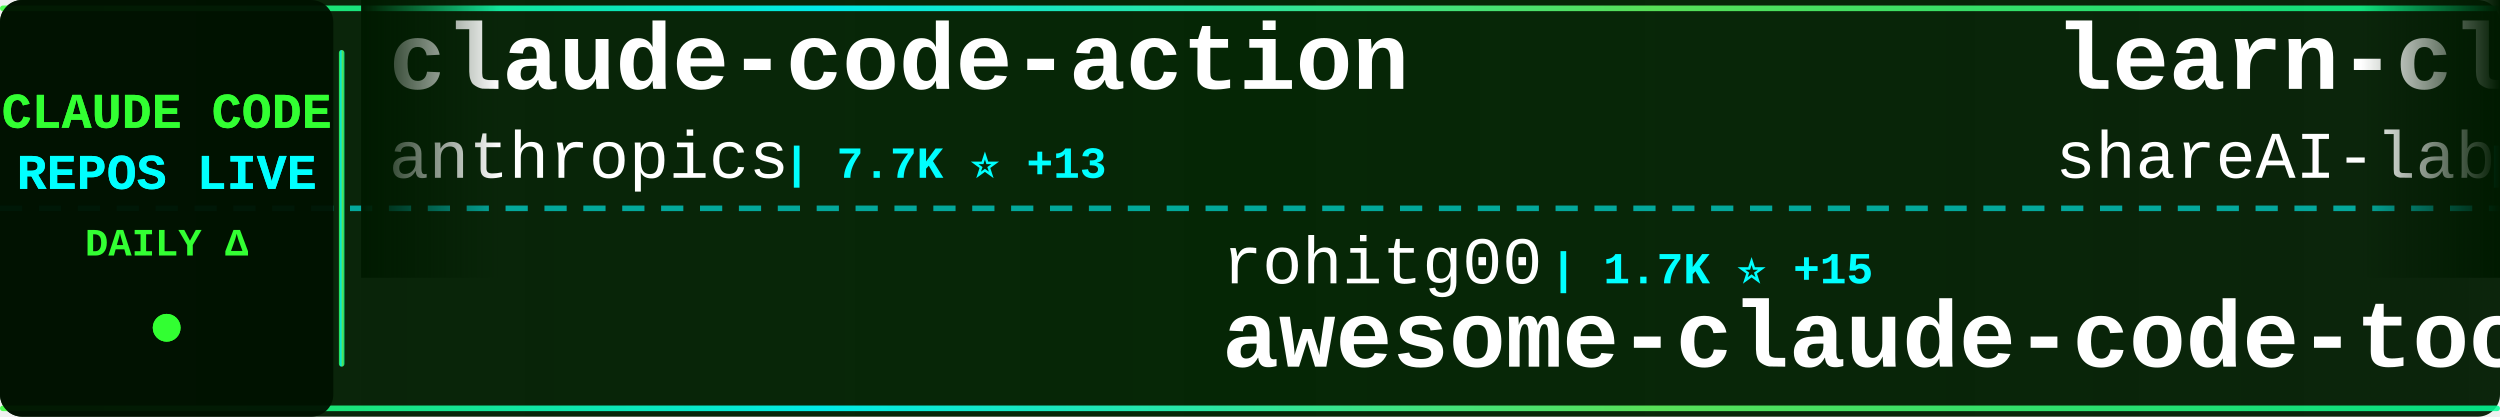
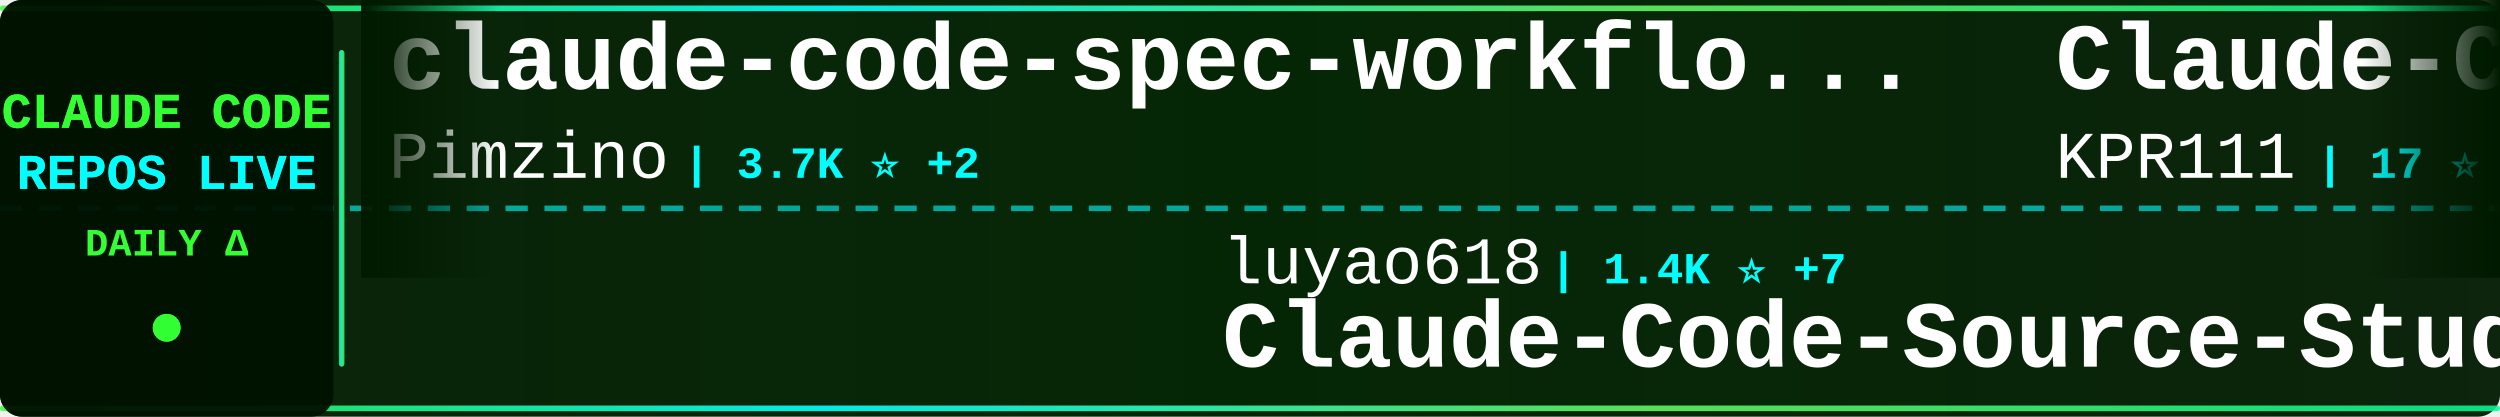
<svg xmlns="http://www.w3.org/2000/svg" width="900" height="150">
  <defs>
    <linearGradient id="tickerBg" x1="0%" y1="0%" x2="100%" y2="0%">
      <stop offset="0%" style="stop-color:#001a00;stop-opacity:0.95" />
      <stop offset="50%" style="stop-color:#002200;stop-opacity:0.98" />
      <stop offset="100%" style="stop-color:#001a00;stop-opacity:0.95" />
    </linearGradient>
    <linearGradient id="borderGrad" x1="0%" y1="0%" x2="100%" y2="0%">
      <stop offset="0%" style="stop-color:#33ff33;stop-opacity:0.85">
        <animate attributeName="stop-opacity" values="0.85;1;0.85" dur="2s" repeatCount="indefinite" />
      </stop>
      <stop offset="33%" style="stop-color:#00ffff;stop-opacity:0.9">
        <animate attributeName="stop-opacity" values="0.9;1;0.9" dur="2.2s" repeatCount="indefinite" />
      </stop>
      <stop offset="66%" style="stop-color:#66ff66;stop-opacity:0.85">
        <animate attributeName="stop-opacity" values="0.85;1;0.85" dur="1.8s" repeatCount="indefinite" />
      </stop>
      <stop offset="100%" style="stop-color:#00ff99;stop-opacity:0.85">
        <animate attributeName="stop-opacity" values="0.85;1;0.85" dur="2s" repeatCount="indefinite" />
      </stop>
    </linearGradient>
    <filter id="textGlow">
      <feGaussianBlur stdDeviation="0.1" result="coloredBlur" />
      <feMerge>
        <feMergeNode in="coloredBlur" />
        <feMergeNode in="SourceGraphic" />
      </feMerge>
    </filter>
    <filter id="metricGlow">
      <feGaussianBlur stdDeviation="0.2" result="coloredBlur" />
      <feMerge>
        <feMergeNode in="coloredBlur" />
        <feMergeNode in="SourceGraphic" />
      </feMerge>
    </filter>
    <linearGradient id="leftFade" x1="0%" y1="0%" x2="100%" y2="0%">
      <stop offset="0%" style="stop-color:#001a00;stop-opacity:1" />
      <stop offset="100%" style="stop-color:#001a00;stop-opacity:0" />
    </linearGradient>
    <linearGradient id="rightFade" x1="0%" y1="0%" x2="100%" y2="0%">
      <stop offset="0%" style="stop-color:#001a00;stop-opacity:0" />
      <stop offset="100%" style="stop-color:#001a00;stop-opacity:1" />
    </linearGradient>
  </defs>
  <rect width="900" height="150" fill="url(#tickerBg)" rx="8" />
  <rect x="0" y="2" width="900" height="2" fill="url(#borderGrad)" rx="1" />
  <rect x="0" y="146" width="900" height="2" fill="url(#borderGrad)" rx="1" />
  <line x1="0" y1="75" x2="900" y2="75" stroke="#00ffff" stroke-width="2" stroke-dasharray="8 6" opacity="0.6" />
  <rect x="0" y="0" width="120" height="150" fill="#001100" opacity="0.95" rx="8" />
  <text x="60" y="46" font-family="'Courier New', monospace" font-size="18" font-weight="bold" fill="#33ff33" text-anchor="middle" filter="url(#textGlow)">
    CLAUDE CODE
  </text>
  <text x="60" y="68" font-family="'Courier New', monospace" font-size="18" font-weight="bold" fill="#00ffff" text-anchor="middle" filter="url(#textGlow)">
    REPOS LIVE
  </text>
  <text x="60" y="92" font-family="'Courier New', monospace" font-size="14" font-weight="bold" fill="#33ff33" text-anchor="middle">
    DAILY Δ
  </text>
  <circle cx="60" cy="118" r="5" fill="#33ff33" filter="url(#metricGlow)">
    <animate attributeName="r" values="4;6;4" dur="1.5s" repeatCount="indefinite" />
    <animate attributeName="opacity" values="0.6;1;0.6" dur="1.5s" repeatCount="indefinite" />
  </circle>
  <rect x="122" y="18" width="2" height="114" fill="url(#borderGrad)" rx="1" />
  <clipPath id="tickerClip">
    <rect x="130" y="0" width="770" height="150" />
  </clipPath>
  <g clip-path="url(#tickerClip)">
    <g id="tickerItems">
      <animateTransform attributeName="transform" attributeType="XML" type="translate" from="0 0" to="-3000 0" dur="54s" repeatCount="indefinite" />
      <g transform="translate(0, 0)">
-         <text x="140" y="32" font-family="'Courier New', monospace" font-size="34" font-weight="bold" fill="#ffffff">claude-code-action</text>
-         <text x="140" y="64" font-family="'Courier New', monospace" font-size="24" font-weight="normal" fill="#ffffff" opacity="1.0">anthropics</text>
-         <text x="282" y="64" font-family="'Courier New', monospace" font-size="16" font-weight="bold" fill="#00ffff"> | 7.7K ⭐ +13</text>
+         <text x="140" y="32" font-family="'Courier New', monospace" font-size="34" font-weight="bold" fill="#ffffff">claude-code-spec-workflo...</text>
+         <text x="140" y="64" font-family="'Courier New', monospace" font-size="24" font-weight="normal" fill="#ffffff" opacity="1.0">Pimzino</text>
+         <text x="246" y="64" font-family="'Courier New', monospace" font-size="16" font-weight="bold" fill="#00ffff"> | 3.7K ⭐ +2</text>
      </g>
      <g transform="translate(300, 0)">
-         <text x="140" y="102" font-family="'Courier New', monospace" font-size="24" font-weight="normal" fill="#ffffff" opacity="1.0">rohitg00</text>
-         <text x="258" y="102" font-family="'Courier New', monospace" font-size="16" font-weight="bold" fill="#00ffff"> | 1.7K ⭐ +15</text>
-         <text x="140" y="132" font-family="'Courier New', monospace" font-size="34" font-weight="bold" fill="#ffffff">awesome-claude-code-tool...</text>
+         <text x="140" y="102" font-family="'Courier New', monospace" font-size="24" font-weight="normal" fill="#ffffff" opacity="1.0">luyao618</text>
+         <text x="258" y="102" font-family="'Courier New', monospace" font-size="16" font-weight="bold" fill="#00ffff"> | 1.4K ⭐ +7</text>
+         <text x="140" y="132" font-family="'Courier New', monospace" font-size="34" font-weight="bold" fill="#ffffff">Claude-Code-Source-Study</text>
      </g>
      <g transform="translate(600, 0)">
-         <text x="140" y="32" font-family="'Courier New', monospace" font-size="34" font-weight="bold" fill="#ffffff">learn-claude-code</text>
-         <text x="140" y="64" font-family="'Courier New', monospace" font-size="24" font-weight="normal" fill="#ffffff" opacity="1.0">shareAI-lab</text>
-         <text x="294" y="64" font-family="'Courier New', monospace" font-size="16" font-weight="bold" fill="#00ffff"> | 61.4K ⭐ +215</text>
+         <text x="140" y="32" font-family="'Courier New', monospace" font-size="34" font-weight="bold" fill="#ffffff">Claude-Code</text>
+         <text x="140" y="64" font-family="'Courier New', monospace" font-size="24" font-weight="normal" fill="#ffffff" opacity="1.0">KPR111</text>
+         <text x="234" y="64" font-family="'Courier New', monospace" font-size="16" font-weight="bold" fill="#00ffff"> | 17 ⭐</text>
      </g>
      <g transform="translate(900, 0)">
-         <text x="140" y="102" font-family="'Courier New', monospace" font-size="24" font-weight="normal" fill="#ffffff" opacity="1.0">disler</text>
-         <text x="234" y="102" font-family="'Courier New', monospace" font-size="16" font-weight="bold" fill="#00ffff"> | 3.7K ⭐ +3</text>
-         <text x="140" y="132" font-family="'Courier New', monospace" font-size="34" font-weight="bold" fill="#ffffff">claude-code-hooks-master...</text>
+         <text x="140" y="102" font-family="'Courier New', monospace" font-size="24" font-weight="normal" fill="#ffffff" opacity="1.0">wshobson</text>
+         <text x="258" y="102" font-family="'Courier New', monospace" font-size="16" font-weight="bold" fill="#00ffff"> | 35.7K ⭐ +68</text>
+         <text x="140" y="132" font-family="'Courier New', monospace" font-size="34" font-weight="bold" fill="#ffffff">agents</text>
      </g>
      <g transform="translate(1200, 0)">
-         <text x="140" y="32" font-family="'Courier New', monospace" font-size="34" font-weight="bold" fill="#ffffff">Auto-claude-code-researc...</text>
-         <text x="140" y="64" font-family="'Courier New', monospace" font-size="24" font-weight="normal" fill="#ffffff" opacity="1.0">wanshuiyin</text>
-         <text x="282" y="64" font-family="'Courier New', monospace" font-size="16" font-weight="bold" fill="#00ffff"> | 10.1K ⭐ +151</text>
+         <text x="140" y="32" font-family="'Courier New', monospace" font-size="34" font-weight="bold" fill="#ffffff">claude-code-guide</text>
+         <text x="140" y="64" font-family="'Courier New', monospace" font-size="24" font-weight="normal" fill="#ffffff" opacity="1.0">Cranot</text>
+         <text x="234" y="64" font-family="'Courier New', monospace" font-size="16" font-weight="bold" fill="#00ffff"> | 2.8K ⭐ +2</text>
      </g>
      <g transform="translate(1500, 0)">
-         <text x="140" y="102" font-family="'Courier New', monospace" font-size="24" font-weight="normal" fill="#ffffff" opacity="1.0">KPR111</text>
-         <text x="234" y="102" font-family="'Courier New', monospace" font-size="16" font-weight="bold" fill="#00ffff"> | 17 ⭐</text>
-         <text x="140" y="132" font-family="'Courier New', monospace" font-size="34" font-weight="bold" fill="#ffffff">Claude-Code</text>
-       </g>
-       <g transform="translate(1800, 0)">
-         <text x="140" y="32" font-family="'Courier New', monospace" font-size="34" font-weight="bold" fill="#ffffff">claude-code-from-source</text>
-         <text x="140" y="64" font-family="'Courier New', monospace" font-size="24" font-weight="normal" fill="#ffffff" opacity="1.0">alejandrobalderas</text>
-         <text x="366" y="64" font-family="'Courier New', monospace" font-size="16" font-weight="bold" fill="#00ffff"> | 1.9K ⭐ +7</text>
-       </g>
-       <g transform="translate(2100, 0)">
        <text x="140" y="102" font-family="'Courier New', monospace" font-size="24" font-weight="normal" fill="#ffffff" opacity="1.0">Windy3f3f3f3f</text>
        <text x="318" y="102" font-family="'Courier New', monospace" font-size="16" font-weight="bold" fill="#00ffff"> | 1.2K ⭐ +7</text>
        <text x="140" y="132" font-family="'Courier New', monospace" font-size="34" font-weight="bold" fill="#ffffff">claude-code-from-scratch</text>
+       </g>
+       <g transform="translate(1800, 0)">
+         <text x="140" y="32" font-family="'Courier New', monospace" font-size="34" font-weight="bold" fill="#ffffff">claude-skills</text>
+         <text x="140" y="64" font-family="'Courier New', monospace" font-size="24" font-weight="normal" fill="#ffffff" opacity="1.0">alirezarezvani</text>
+         <text x="330" y="64" font-family="'Courier New', monospace" font-size="16" font-weight="bold" fill="#00ffff"> | 15.6K ⭐ +156</text>
+       </g>
+       <g transform="translate(2100, 0)">
+         <text x="140" y="102" font-family="'Courier New', monospace" font-size="24" font-weight="normal" fill="#ffffff" opacity="1.0">oboard</text>
+         <text x="234" y="102" font-family="'Courier New', monospace" font-size="16" font-weight="bold" fill="#00ffff"> | 3.1K ⭐ +1</text>
+         <text x="140" y="132" font-family="'Courier New', monospace" font-size="34" font-weight="bold" fill="#ffffff">claude-code-rev</text>
      </g>
      <g transform="translate(2400, 0)">
        <text x="140" y="32" font-family="'Courier New', monospace" font-size="34" font-weight="bold" fill="#ffffff">claude-code-my-workflow</text>
        <text x="140" y="64" font-family="'Courier New', monospace" font-size="24" font-weight="normal" fill="#ffffff" opacity="1.0">pedrohcgs</text>
        <text x="270" y="64" font-family="'Courier New', monospace" font-size="16" font-weight="bold" fill="#00ffff"> | 1.1K ⭐ +3</text>
      </g>
      <g transform="translate(2700, 0)">
-         <text x="140" y="102" font-family="'Courier New', monospace" font-size="24" font-weight="normal" fill="#ffffff" opacity="1.0">anthropics</text>
-         <text x="282" y="102" font-family="'Courier New', monospace" font-size="16" font-weight="bold" fill="#00ffff"> | 4.7K ⭐ +13</text>
-         <text x="140" y="132" font-family="'Courier New', monospace" font-size="34" font-weight="bold" fill="#ffffff">claude-code-security-rev...</text>
+         <text x="140" y="102" font-family="'Courier New', monospace" font-size="24" font-weight="normal" fill="#ffffff" opacity="1.0">catlog22</text>
+         <text x="258" y="102" font-family="'Courier New', monospace" font-size="16" font-weight="bold" fill="#00ffff"> | 2.0K ⭐ +4</text>
+         <text x="140" y="132" font-family="'Courier New', monospace" font-size="34" font-weight="bold" fill="#ffffff">Claude-Code-Workflow</text>
      </g>
      <g transform="translate(3000, 0)">
-         <text x="140" y="32" font-family="'Courier New', monospace" font-size="34" font-weight="bold" fill="#ffffff">claude-code-action</text>
-         <text x="140" y="64" font-family="'Courier New', monospace" font-size="24" font-weight="normal" fill="#ffffff" opacity="1.0">anthropics</text>
-         <text x="282" y="64" font-family="'Courier New', monospace" font-size="16" font-weight="bold" fill="#00ffff"> | 7.7K ⭐ +13</text>
+         <text x="140" y="32" font-family="'Courier New', monospace" font-size="34" font-weight="bold" fill="#ffffff">claude-code-spec-workflo...</text>
+         <text x="140" y="64" font-family="'Courier New', monospace" font-size="24" font-weight="normal" fill="#ffffff" opacity="1.0">Pimzino</text>
+         <text x="246" y="64" font-family="'Courier New', monospace" font-size="16" font-weight="bold" fill="#00ffff"> | 3.7K ⭐ +2</text>
      </g>
      <g transform="translate(3300, 0)">
-         <text x="140" y="102" font-family="'Courier New', monospace" font-size="24" font-weight="normal" fill="#ffffff" opacity="1.0">rohitg00</text>
-         <text x="258" y="102" font-family="'Courier New', monospace" font-size="16" font-weight="bold" fill="#00ffff"> | 1.7K ⭐ +15</text>
-         <text x="140" y="132" font-family="'Courier New', monospace" font-size="34" font-weight="bold" fill="#ffffff">awesome-claude-code-tool...</text>
+         <text x="140" y="102" font-family="'Courier New', monospace" font-size="24" font-weight="normal" fill="#ffffff" opacity="1.0">luyao618</text>
+         <text x="258" y="102" font-family="'Courier New', monospace" font-size="16" font-weight="bold" fill="#00ffff"> | 1.4K ⭐ +7</text>
+         <text x="140" y="132" font-family="'Courier New', monospace" font-size="34" font-weight="bold" fill="#ffffff">Claude-Code-Source-Study</text>
      </g>
      <g transform="translate(3600, 0)">
-         <text x="140" y="32" font-family="'Courier New', monospace" font-size="34" font-weight="bold" fill="#ffffff">learn-claude-code</text>
-         <text x="140" y="64" font-family="'Courier New', monospace" font-size="24" font-weight="normal" fill="#ffffff" opacity="1.0">shareAI-lab</text>
-         <text x="294" y="64" font-family="'Courier New', monospace" font-size="16" font-weight="bold" fill="#00ffff"> | 61.4K ⭐ +215</text>
+         <text x="140" y="32" font-family="'Courier New', monospace" font-size="34" font-weight="bold" fill="#ffffff">Claude-Code</text>
+         <text x="140" y="64" font-family="'Courier New', monospace" font-size="24" font-weight="normal" fill="#ffffff" opacity="1.0">KPR111</text>
+         <text x="234" y="64" font-family="'Courier New', monospace" font-size="16" font-weight="bold" fill="#00ffff"> | 17 ⭐</text>
      </g>
      <g transform="translate(3900, 0)">
-         <text x="140" y="102" font-family="'Courier New', monospace" font-size="24" font-weight="normal" fill="#ffffff" opacity="1.0">disler</text>
-         <text x="234" y="102" font-family="'Courier New', monospace" font-size="16" font-weight="bold" fill="#00ffff"> | 3.7K ⭐ +3</text>
-         <text x="140" y="132" font-family="'Courier New', monospace" font-size="34" font-weight="bold" fill="#ffffff">claude-code-hooks-master...</text>
+         <text x="140" y="102" font-family="'Courier New', monospace" font-size="24" font-weight="normal" fill="#ffffff" opacity="1.0">wshobson</text>
+         <text x="258" y="102" font-family="'Courier New', monospace" font-size="16" font-weight="bold" fill="#00ffff"> | 35.7K ⭐ +68</text>
+         <text x="140" y="132" font-family="'Courier New', monospace" font-size="34" font-weight="bold" fill="#ffffff">agents</text>
      </g>
    </g>
  </g>
  <rect x="130" y="0" width="50" height="100" fill="url(#leftFade)" />
  <rect x="850" y="0" width="50" height="100" fill="url(#rightFade)" />
</svg>
